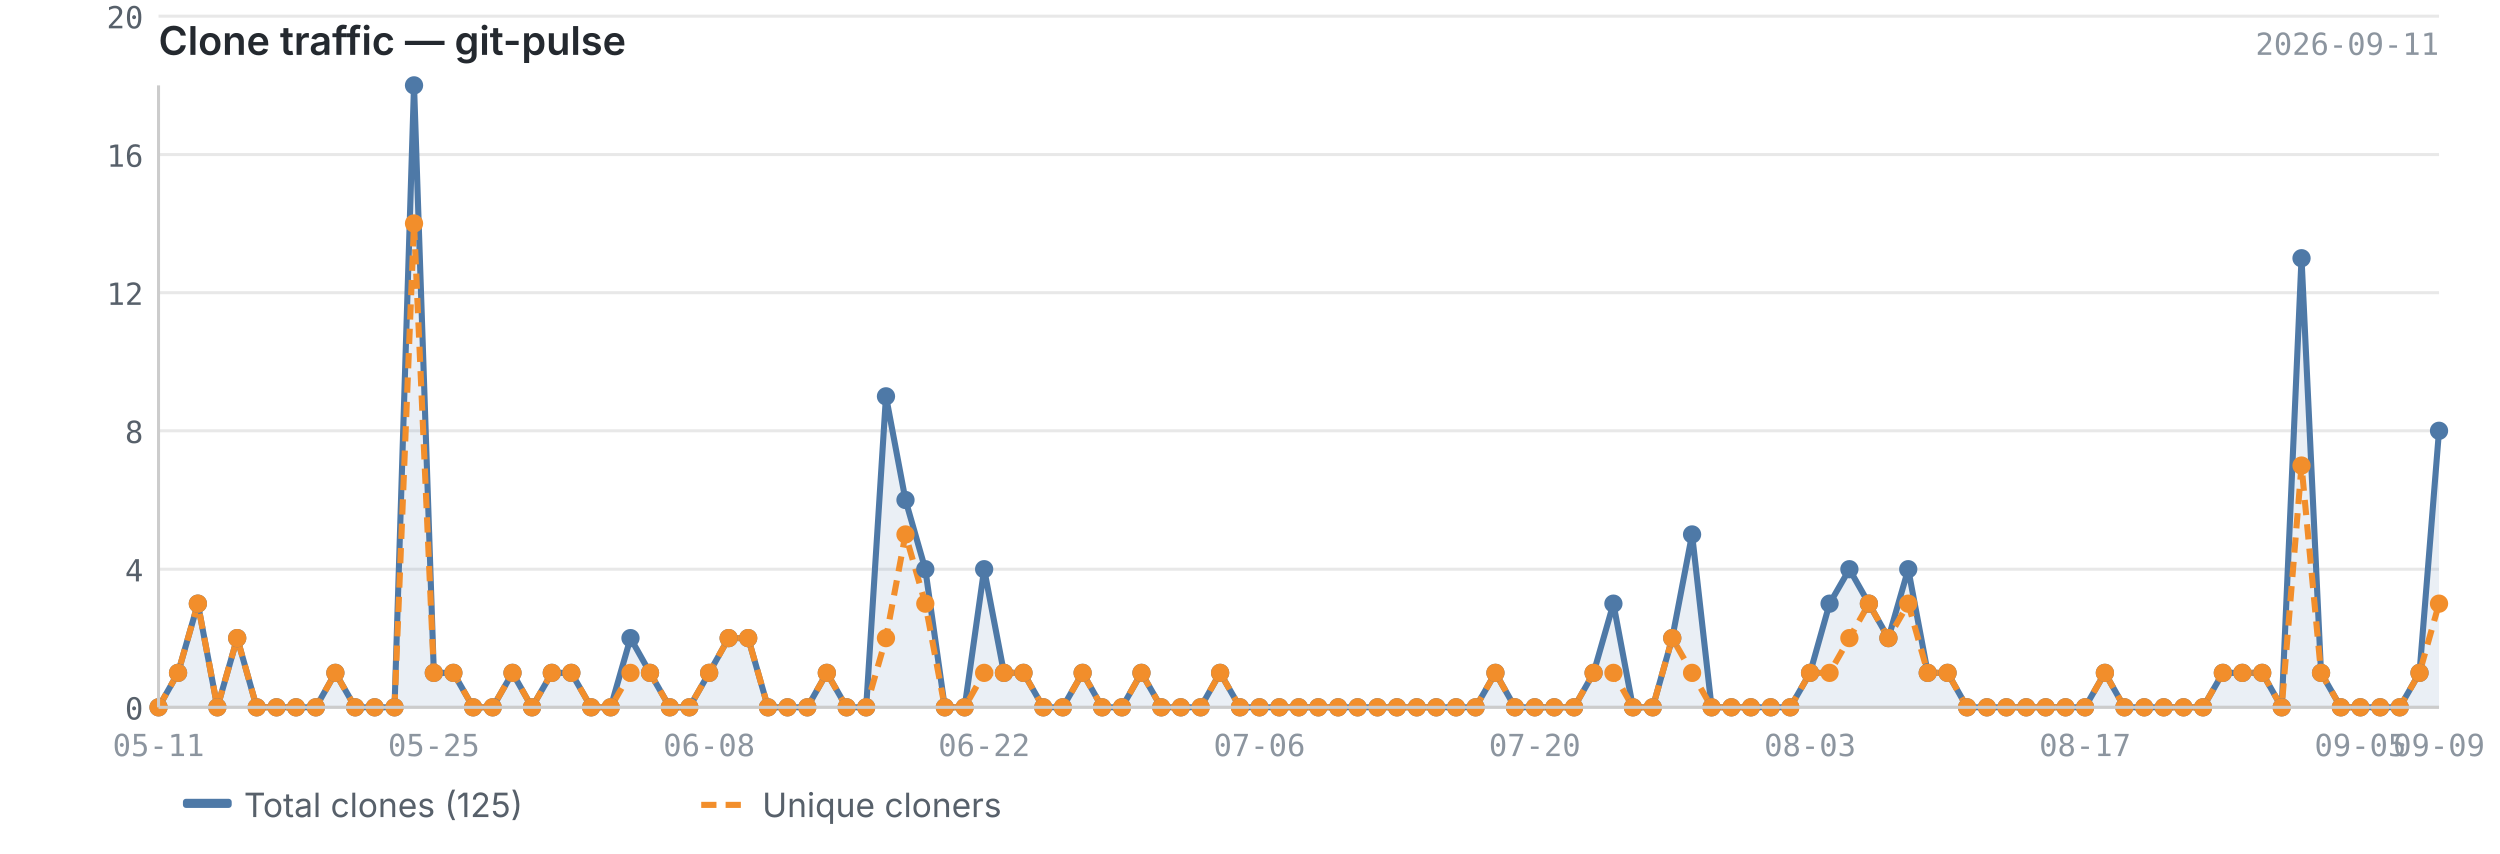
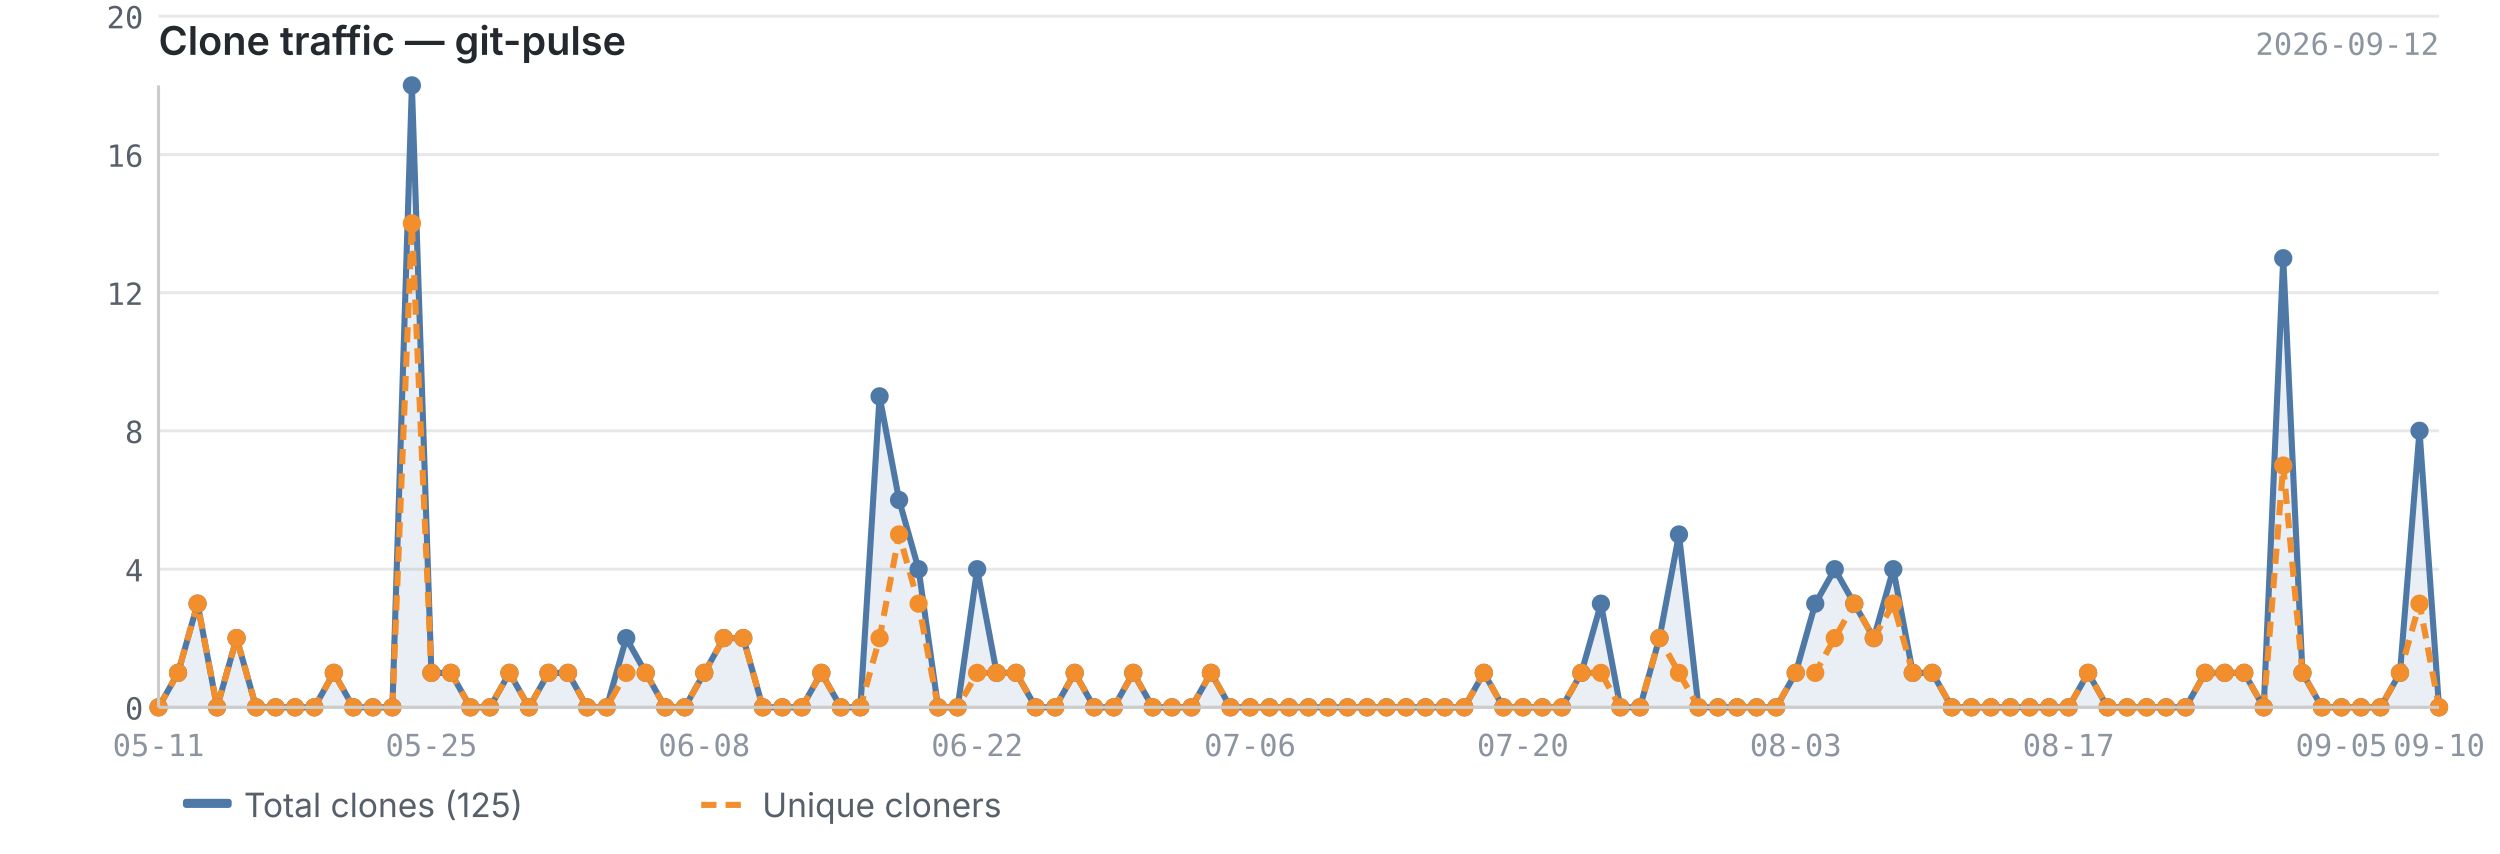
<svg xmlns="http://www.w3.org/2000/svg" viewBox="0 0 820 280" width="820" height="280">
  <text x="52" y="18" font-size="13" font-weight="600" fill="#24292f" font-family="-apple-system, BlinkMacSystemFont, 'Segoe UI', sans-serif">Clone traffic — git-pulse</text>
-   <text x="800" y="18" font-size="10" fill="#8c959f" font-family="ui-monospace, SFMono-Regular, 'SF Mono', Menlo, monospace" text-anchor="end">2026-09-11</text>
+   <text x="800" y="18" font-size="10" fill="#8c959f" font-family="ui-monospace, SFMono-Regular, 'SF Mono', Menlo, monospace" text-anchor="end">2026-09-12</text>
  <line x1="52" y1="232.0" x2="800" y2="232.0" stroke="#e8e8e8" stroke-width="1" />
  <line x1="52" y1="186.7" x2="800" y2="186.7" stroke="#e8e8e8" stroke-width="1" />
  <line x1="52" y1="141.3" x2="800" y2="141.3" stroke="#e8e8e8" stroke-width="1" />
  <line x1="52" y1="96.0" x2="800" y2="96.0" stroke="#e8e8e8" stroke-width="1" />
  <line x1="52" y1="50.7" x2="800" y2="50.7" stroke="#e8e8e8" stroke-width="1" />
  <line x1="52" y1="5.3" x2="800" y2="5.3" stroke="#e8e8e8" stroke-width="1" />
-   <path d="M52.0,232.0 L52.0,232.0 L58.4,220.7 L64.9,198.0 L71.3,232.0 L77.8,209.3 L84.2,232.0 L90.7,232.0 L97.1,232.0 L103.6,232.0 L110.0,220.7 L116.5,232.0 L122.9,232.0 L129.4,232.0 L135.8,28.0 L142.3,220.7 L148.7,220.7 L155.2,232.0 L161.6,232.0 L168.1,220.7 L174.5,232.0 L181.0,220.7 L187.4,220.7 L193.9,232.0 L200.3,232.0 L206.8,209.3 L213.2,220.7 L219.7,232.0 L226.1,232.0 L232.6,220.7 L239.0,209.3 L245.4,209.3 L251.9,232.0 L258.3,232.0 L264.8,232.0 L271.2,220.7 L277.7,232.0 L284.1,232.0 L290.6,130.0 L297.0,164.0 L303.5,186.7 L309.9,232.0 L316.4,232.0 L322.8,186.7 L329.3,220.7 L335.7,220.7 L342.2,232.0 L348.6,232.0 L355.1,220.7 L361.5,232.0 L368.0,232.0 L374.4,220.7 L380.9,232.0 L387.3,232.0 L393.8,232.0 L400.2,220.7 L406.7,232.0 L413.1,232.0 L419.6,232.0 L426.0,232.0 L432.4,232.0 L438.9,232.0 L445.3,232.0 L451.8,232.0 L458.2,232.0 L464.7,232.0 L471.1,232.0 L477.6,232.0 L484.0,232.0 L490.5,220.7 L496.9,232.0 L503.4,232.0 L509.8,232.0 L516.3,232.0 L522.7,220.7 L529.2,198.0 L535.6,232.0 L542.1,232.0 L548.5,209.3 L555.0,175.3 L561.4,232.0 L567.9,232.0 L574.3,232.0 L580.8,232.0 L587.2,232.0 L593.7,220.7 L600.1,198.0 L606.6,186.7 L613.0,198.0 L619.4,209.3 L625.9,186.7 L632.3,220.7 L638.8,220.7 L645.2,232.0 L651.7,232.0 L658.1,232.0 L664.6,232.0 L671.0,232.0 L677.5,232.0 L683.9,232.0 L690.4,220.7 L696.8,232.0 L703.3,232.0 L709.7,232.0 L716.2,232.0 L722.6,232.0 L729.1,220.7 L735.5,220.7 L742.0,220.7 L748.4,232.0 L754.9,84.7 L761.3,220.7 L767.8,232.0 L774.2,232.0 L780.7,232.0 L787.1,232.0 L793.6,220.7 L800.0,141.3 L800.0,232.0 L52.0,232.0Z" fill="#4e79a7" opacity="0.12" />
-   <polyline points="52.0,232.0 58.4,220.7 64.9,198.0 71.3,232.0 77.8,209.3 84.2,232.0 90.7,232.0 97.1,232.0 103.6,232.0 110.0,220.7 116.5,232.0 122.9,232.0 129.4,232.0 135.8,28.0 142.3,220.7 148.7,220.7 155.2,232.0 161.6,232.0 168.1,220.7 174.5,232.0 181.0,220.7 187.4,220.7 193.9,232.0 200.3,232.0 206.8,209.3 213.2,220.7 219.7,232.0 226.1,232.0 232.6,220.7 239.0,209.3 245.4,209.3 251.9,232.0 258.3,232.0 264.8,232.0 271.2,220.7 277.7,232.0 284.1,232.0 290.6,130.0 297.0,164.0 303.5,186.7 309.9,232.0 316.4,232.0 322.8,186.7 329.3,220.7 335.7,220.7 342.2,232.0 348.6,232.0 355.1,220.7 361.5,232.0 368.0,232.0 374.4,220.7 380.9,232.0 387.3,232.0 393.8,232.0 400.2,220.7 406.7,232.0 413.1,232.0 419.6,232.0 426.0,232.0 432.4,232.0 438.9,232.0 445.3,232.0 451.8,232.0 458.2,232.0 464.7,232.0 471.1,232.0 477.6,232.0 484.0,232.0 490.5,220.7 496.9,232.0 503.4,232.0 509.8,232.0 516.3,232.0 522.7,220.7 529.2,198.0 535.6,232.0 542.1,232.0 548.5,209.3 555.0,175.3 561.4,232.0 567.9,232.0 574.3,232.0 580.8,232.0 587.2,232.0 593.7,220.7 600.1,198.0 606.6,186.7 613.0,198.0 619.4,209.3 625.9,186.7 632.3,220.7 638.8,220.7 645.2,232.0 651.7,232.0 658.1,232.0 664.6,232.0 671.0,232.0 677.5,232.0 683.9,232.0 690.4,220.7 696.8,232.0 703.3,232.0 709.7,232.0 716.2,232.0 722.6,232.0 729.1,220.7 735.5,220.7 742.0,220.7 748.4,232.0 754.9,84.7 761.3,220.7 767.8,232.0 774.2,232.0 780.7,232.0 787.1,232.0 793.6,220.7 800.0,141.3" fill="none" stroke="#4e79a7" stroke-width="2" stroke-linejoin="round" />
-   <polyline points="52.0,232.0 58.4,220.7 64.9,198.0 71.3,232.0 77.8,209.3 84.2,232.0 90.7,232.0 97.1,232.0 103.6,232.0 110.0,220.7 116.5,232.0 122.9,232.0 129.4,232.0 135.8,73.3 142.3,220.7 148.7,220.7 155.2,232.0 161.6,232.0 168.1,220.7 174.5,232.0 181.0,220.7 187.4,220.7 193.9,232.0 200.3,232.0 206.8,220.7 213.2,220.7 219.7,232.0 226.1,232.0 232.6,220.7 239.0,209.3 245.4,209.3 251.9,232.0 258.3,232.0 264.8,232.0 271.2,220.7 277.7,232.0 284.1,232.0 290.6,209.3 297.0,175.3 303.5,198.0 309.9,232.0 316.4,232.0 322.8,220.7 329.3,220.7 335.7,220.7 342.2,232.0 348.6,232.0 355.1,220.7 361.5,232.0 368.0,232.0 374.4,220.7 380.9,232.0 387.3,232.0 393.8,232.0 400.2,220.7 406.7,232.0 413.1,232.0 419.6,232.0 426.0,232.0 432.4,232.0 438.9,232.0 445.3,232.0 451.8,232.0 458.2,232.0 464.7,232.0 471.1,232.0 477.6,232.0 484.0,232.0 490.5,220.7 496.9,232.0 503.4,232.0 509.8,232.0 516.3,232.0 522.7,220.7 529.2,220.7 535.6,232.0 542.1,232.0 548.5,209.3 555.0,220.7 561.4,232.0 567.9,232.0 574.3,232.0 580.8,232.0 587.2,232.0 593.7,220.7 600.1,220.7 606.6,209.3 613.0,198.0 619.4,209.3 625.9,198.0 632.3,220.7 638.8,220.7 645.2,232.0 651.7,232.0 658.1,232.0 664.6,232.0 671.0,232.0 677.5,232.0 683.9,232.0 690.4,220.7 696.8,232.0 703.3,232.0 709.7,232.0 716.2,232.0 722.6,232.0 729.1,220.7 735.5,220.7 742.0,220.7 748.4,232.0 754.9,152.7 761.3,220.7 767.8,232.0 774.2,232.0 780.7,232.0 787.1,232.0 793.6,220.7 800.0,198.0" fill="none" stroke="#f28e2b" stroke-width="2" stroke-linejoin="round" stroke-dasharray="5,3" />
+   <path d="M52.0,232.0 L52.0,232.0 L58.4,220.7 L64.8,198.0 L71.2,232.0 L77.6,209.3 L84.0,232.0 L90.4,232.0 L96.8,232.0 L103.1,232.0 L109.5,220.7 L115.9,232.0 L122.3,232.0 L128.7,232.0 L135.1,28.0 L141.5,220.7 L147.9,220.7 L154.3,232.0 L160.7,232.0 L167.1,220.7 L173.5,232.0 L179.9,220.7 L186.3,220.7 L192.6,232.0 L199.0,232.0 L205.4,209.3 L211.8,220.7 L218.2,232.0 L224.6,232.0 L231.0,220.7 L237.4,209.3 L243.8,209.3 L250.2,232.0 L256.6,232.0 L263.0,232.0 L269.4,220.7 L275.8,232.0 L282.2,232.0 L288.5,130.0 L294.9,164.0 L301.3,186.7 L307.7,232.0 L314.1,232.0 L320.5,186.7 L326.9,220.7 L333.3,220.7 L339.7,232.0 L346.1,232.0 L352.5,220.7 L358.9,232.0 L365.3,232.0 L371.7,220.7 L378.1,232.0 L384.4,232.0 L390.8,232.0 L397.2,220.7 L403.6,232.0 L410.0,232.0 L416.4,232.0 L422.8,232.0 L429.2,232.0 L435.6,232.0 L442.0,232.0 L448.4,232.0 L454.8,232.0 L461.2,232.0 L467.6,232.0 L473.9,232.0 L480.3,232.0 L486.7,220.7 L493.1,232.0 L499.5,232.0 L505.9,232.0 L512.3,232.0 L518.7,220.7 L525.1,198.0 L531.5,232.0 L537.9,232.0 L544.3,209.3 L550.7,175.3 L557.1,232.0 L563.5,232.0 L569.8,232.0 L576.2,232.0 L582.6,232.0 L589.0,220.7 L595.4,198.0 L601.8,186.7 L608.2,198.0 L614.6,209.3 L621.0,186.7 L627.4,220.7 L633.8,220.7 L640.2,232.0 L646.6,232.0 L653.0,232.0 L659.4,232.0 L665.7,232.0 L672.1,232.0 L678.5,232.0 L684.9,220.7 L691.3,232.0 L697.7,232.0 L704.1,232.0 L710.5,232.0 L716.9,232.0 L723.3,220.7 L729.7,220.7 L736.1,220.7 L742.5,232.0 L748.9,84.7 L755.2,220.7 L761.6,232.0 L768.0,232.0 L774.4,232.0 L780.8,232.0 L787.2,220.7 L793.6,141.3 L800.0,232.0 L800.0,232.0 L52.0,232.0Z" fill="#4e79a7" opacity="0.12" />
+   <polyline points="52.0,232.0 58.4,220.7 64.8,198.0 71.2,232.0 77.6,209.3 84.0,232.0 90.4,232.0 96.8,232.0 103.1,232.0 109.5,220.7 115.9,232.0 122.3,232.0 128.7,232.0 135.1,28.0 141.5,220.7 147.9,220.7 154.3,232.0 160.7,232.0 167.1,220.7 173.5,232.0 179.9,220.7 186.3,220.7 192.6,232.0 199.0,232.0 205.4,209.3 211.8,220.7 218.2,232.0 224.6,232.0 231.0,220.7 237.4,209.3 243.8,209.3 250.2,232.0 256.6,232.0 263.0,232.0 269.4,220.7 275.8,232.0 282.2,232.0 288.5,130.0 294.9,164.0 301.3,186.7 307.7,232.0 314.1,232.0 320.5,186.7 326.9,220.7 333.3,220.7 339.7,232.0 346.1,232.0 352.5,220.7 358.9,232.0 365.3,232.0 371.7,220.7 378.1,232.0 384.4,232.0 390.8,232.0 397.2,220.7 403.6,232.0 410.0,232.0 416.4,232.0 422.8,232.0 429.2,232.0 435.6,232.0 442.0,232.0 448.4,232.0 454.8,232.0 461.2,232.0 467.6,232.0 473.9,232.0 480.3,232.0 486.7,220.7 493.1,232.0 499.5,232.0 505.9,232.0 512.3,232.0 518.7,220.7 525.1,198.0 531.5,232.0 537.9,232.0 544.3,209.3 550.7,175.3 557.1,232.0 563.5,232.0 569.8,232.0 576.2,232.0 582.6,232.0 589.0,220.7 595.4,198.0 601.8,186.7 608.2,198.0 614.6,209.3 621.0,186.7 627.4,220.7 633.8,220.7 640.2,232.0 646.6,232.0 653.0,232.0 659.4,232.0 665.7,232.0 672.1,232.0 678.5,232.0 684.9,220.7 691.3,232.0 697.7,232.0 704.1,232.0 710.5,232.0 716.9,232.0 723.3,220.7 729.7,220.7 736.1,220.7 742.5,232.0 748.9,84.7 755.2,220.7 761.6,232.0 768.0,232.0 774.4,232.0 780.8,232.0 787.2,220.7 793.6,141.3 800.0,232.0" fill="none" stroke="#4e79a7" stroke-width="2" stroke-linejoin="round" />
+   <polyline points="52.0,232.0 58.4,220.7 64.8,198.0 71.2,232.0 77.6,209.3 84.0,232.0 90.4,232.0 96.8,232.0 103.1,232.0 109.5,220.7 115.9,232.0 122.3,232.0 128.7,232.0 135.1,73.3 141.5,220.7 147.9,220.7 154.3,232.0 160.7,232.0 167.1,220.7 173.5,232.0 179.9,220.7 186.3,220.7 192.6,232.0 199.0,232.0 205.4,220.7 211.8,220.7 218.2,232.0 224.6,232.0 231.0,220.7 237.4,209.3 243.8,209.3 250.2,232.0 256.6,232.0 263.0,232.0 269.4,220.7 275.8,232.0 282.2,232.0 288.5,209.3 294.9,175.3 301.3,198.0 307.7,232.0 314.1,232.0 320.5,220.7 326.9,220.7 333.3,220.7 339.7,232.0 346.1,232.0 352.5,220.7 358.9,232.0 365.3,232.0 371.7,220.7 378.1,232.0 384.4,232.0 390.8,232.0 397.2,220.7 403.6,232.0 410.0,232.0 416.4,232.0 422.8,232.0 429.2,232.0 435.6,232.0 442.0,232.0 448.4,232.0 454.8,232.0 461.2,232.0 467.6,232.0 473.9,232.0 480.3,232.0 486.7,220.7 493.1,232.0 499.5,232.0 505.9,232.0 512.3,232.0 518.7,220.7 525.1,220.7 531.5,232.0 537.9,232.0 544.3,209.3 550.7,220.7 557.1,232.0 563.5,232.0 569.8,232.0 576.2,232.0 582.6,232.0 589.0,220.7 595.4,220.7 601.8,209.3 608.2,198.0 614.6,209.3 621.0,198.0 627.4,220.7 633.8,220.7 640.2,232.0 646.6,232.0 653.0,232.0 659.4,232.0 665.7,232.0 672.1,232.0 678.5,232.0 684.9,220.7 691.3,232.0 697.7,232.0 704.1,232.0 710.5,232.0 716.9,232.0 723.3,220.7 729.7,220.7 736.1,220.7 742.5,232.0 748.9,152.7 755.2,220.7 761.6,232.0 768.0,232.0 774.4,232.0 780.8,232.0 787.2,220.7 793.6,198.0 800.0,232.0" fill="none" stroke="#f28e2b" stroke-width="2" stroke-linejoin="round" stroke-dasharray="5,3" />
  <circle cx="52.0" cy="232.0" r="3" fill="#4e79a7" />
  <circle cx="58.4" cy="220.7" r="3" fill="#4e79a7" />
-   <circle cx="64.9" cy="198.0" r="3" fill="#4e79a7" />
-   <circle cx="71.3" cy="232.0" r="3" fill="#4e79a7" />
-   <circle cx="77.8" cy="209.3" r="3" fill="#4e79a7" />
-   <circle cx="84.2" cy="232.0" r="3" fill="#4e79a7" />
-   <circle cx="90.7" cy="232.0" r="3" fill="#4e79a7" />
-   <circle cx="97.1" cy="232.0" r="3" fill="#4e79a7" />
-   <circle cx="103.6" cy="232.0" r="3" fill="#4e79a7" />
-   <circle cx="110.0" cy="220.7" r="3" fill="#4e79a7" />
-   <circle cx="116.5" cy="232.0" r="3" fill="#4e79a7" />
-   <circle cx="122.9" cy="232.0" r="3" fill="#4e79a7" />
-   <circle cx="129.4" cy="232.0" r="3" fill="#4e79a7" />
-   <circle cx="135.8" cy="28.0" r="3" fill="#4e79a7" />
-   <circle cx="142.3" cy="220.7" r="3" fill="#4e79a7" />
-   <circle cx="148.7" cy="220.7" r="3" fill="#4e79a7" />
-   <circle cx="155.2" cy="232.0" r="3" fill="#4e79a7" />
-   <circle cx="161.6" cy="232.0" r="3" fill="#4e79a7" />
-   <circle cx="168.1" cy="220.7" r="3" fill="#4e79a7" />
-   <circle cx="174.5" cy="232.0" r="3" fill="#4e79a7" />
-   <circle cx="181.0" cy="220.7" r="3" fill="#4e79a7" />
-   <circle cx="187.4" cy="220.7" r="3" fill="#4e79a7" />
-   <circle cx="193.9" cy="232.0" r="3" fill="#4e79a7" />
-   <circle cx="200.3" cy="232.0" r="3" fill="#4e79a7" />
-   <circle cx="206.8" cy="209.3" r="3" fill="#4e79a7" />
-   <circle cx="213.2" cy="220.7" r="3" fill="#4e79a7" />
-   <circle cx="219.7" cy="232.0" r="3" fill="#4e79a7" />
-   <circle cx="226.1" cy="232.0" r="3" fill="#4e79a7" />
-   <circle cx="232.6" cy="220.7" r="3" fill="#4e79a7" />
-   <circle cx="239.0" cy="209.3" r="3" fill="#4e79a7" />
-   <circle cx="245.4" cy="209.3" r="3" fill="#4e79a7" />
-   <circle cx="251.9" cy="232.0" r="3" fill="#4e79a7" />
-   <circle cx="258.3" cy="232.0" r="3" fill="#4e79a7" />
-   <circle cx="264.8" cy="232.0" r="3" fill="#4e79a7" />
-   <circle cx="271.2" cy="220.7" r="3" fill="#4e79a7" />
-   <circle cx="277.7" cy="232.0" r="3" fill="#4e79a7" />
-   <circle cx="284.1" cy="232.0" r="3" fill="#4e79a7" />
-   <circle cx="290.6" cy="130.0" r="3" fill="#4e79a7" />
-   <circle cx="297.0" cy="164.0" r="3" fill="#4e79a7" />
-   <circle cx="303.5" cy="186.7" r="3" fill="#4e79a7" />
-   <circle cx="309.9" cy="232.0" r="3" fill="#4e79a7" />
-   <circle cx="316.4" cy="232.0" r="3" fill="#4e79a7" />
-   <circle cx="322.8" cy="186.7" r="3" fill="#4e79a7" />
-   <circle cx="329.3" cy="220.7" r="3" fill="#4e79a7" />
-   <circle cx="335.7" cy="220.7" r="3" fill="#4e79a7" />
-   <circle cx="342.2" cy="232.0" r="3" fill="#4e79a7" />
-   <circle cx="348.6" cy="232.0" r="3" fill="#4e79a7" />
-   <circle cx="355.1" cy="220.7" r="3" fill="#4e79a7" />
-   <circle cx="361.5" cy="232.0" r="3" fill="#4e79a7" />
-   <circle cx="368.0" cy="232.0" r="3" fill="#4e79a7" />
-   <circle cx="374.4" cy="220.7" r="3" fill="#4e79a7" />
-   <circle cx="380.9" cy="232.0" r="3" fill="#4e79a7" />
-   <circle cx="387.3" cy="232.0" r="3" fill="#4e79a7" />
-   <circle cx="393.8" cy="232.0" r="3" fill="#4e79a7" />
-   <circle cx="400.2" cy="220.7" r="3" fill="#4e79a7" />
-   <circle cx="406.7" cy="232.0" r="3" fill="#4e79a7" />
-   <circle cx="413.1" cy="232.0" r="3" fill="#4e79a7" />
-   <circle cx="419.6" cy="232.0" r="3" fill="#4e79a7" />
-   <circle cx="426.0" cy="232.0" r="3" fill="#4e79a7" />
-   <circle cx="432.4" cy="232.0" r="3" fill="#4e79a7" />
-   <circle cx="438.9" cy="232.0" r="3" fill="#4e79a7" />
-   <circle cx="445.3" cy="232.0" r="3" fill="#4e79a7" />
-   <circle cx="451.8" cy="232.0" r="3" fill="#4e79a7" />
-   <circle cx="458.2" cy="232.0" r="3" fill="#4e79a7" />
-   <circle cx="464.7" cy="232.0" r="3" fill="#4e79a7" />
-   <circle cx="471.1" cy="232.0" r="3" fill="#4e79a7" />
-   <circle cx="477.6" cy="232.0" r="3" fill="#4e79a7" />
-   <circle cx="484.0" cy="232.0" r="3" fill="#4e79a7" />
-   <circle cx="490.5" cy="220.7" r="3" fill="#4e79a7" />
-   <circle cx="496.9" cy="232.0" r="3" fill="#4e79a7" />
-   <circle cx="503.4" cy="232.0" r="3" fill="#4e79a7" />
-   <circle cx="509.8" cy="232.0" r="3" fill="#4e79a7" />
-   <circle cx="516.3" cy="232.0" r="3" fill="#4e79a7" />
-   <circle cx="522.7" cy="220.7" r="3" fill="#4e79a7" />
-   <circle cx="529.2" cy="198.0" r="3" fill="#4e79a7" />
-   <circle cx="535.6" cy="232.0" r="3" fill="#4e79a7" />
-   <circle cx="542.1" cy="232.0" r="3" fill="#4e79a7" />
-   <circle cx="548.5" cy="209.3" r="3" fill="#4e79a7" />
-   <circle cx="555.0" cy="175.3" r="3" fill="#4e79a7" />
-   <circle cx="561.4" cy="232.0" r="3" fill="#4e79a7" />
-   <circle cx="567.9" cy="232.0" r="3" fill="#4e79a7" />
-   <circle cx="574.3" cy="232.0" r="3" fill="#4e79a7" />
-   <circle cx="580.8" cy="232.0" r="3" fill="#4e79a7" />
-   <circle cx="587.2" cy="232.0" r="3" fill="#4e79a7" />
-   <circle cx="593.7" cy="220.7" r="3" fill="#4e79a7" />
-   <circle cx="600.1" cy="198.0" r="3" fill="#4e79a7" />
-   <circle cx="606.6" cy="186.7" r="3" fill="#4e79a7" />
-   <circle cx="613.0" cy="198.0" r="3" fill="#4e79a7" />
-   <circle cx="619.4" cy="209.3" r="3" fill="#4e79a7" />
-   <circle cx="625.9" cy="186.7" r="3" fill="#4e79a7" />
-   <circle cx="632.3" cy="220.7" r="3" fill="#4e79a7" />
-   <circle cx="638.8" cy="220.7" r="3" fill="#4e79a7" />
-   <circle cx="645.2" cy="232.0" r="3" fill="#4e79a7" />
-   <circle cx="651.7" cy="232.0" r="3" fill="#4e79a7" />
-   <circle cx="658.1" cy="232.0" r="3" fill="#4e79a7" />
-   <circle cx="664.6" cy="232.0" r="3" fill="#4e79a7" />
-   <circle cx="671.0" cy="232.0" r="3" fill="#4e79a7" />
-   <circle cx="677.5" cy="232.0" r="3" fill="#4e79a7" />
-   <circle cx="683.9" cy="232.0" r="3" fill="#4e79a7" />
-   <circle cx="690.4" cy="220.7" r="3" fill="#4e79a7" />
-   <circle cx="696.8" cy="232.0" r="3" fill="#4e79a7" />
-   <circle cx="703.3" cy="232.0" r="3" fill="#4e79a7" />
-   <circle cx="709.7" cy="232.0" r="3" fill="#4e79a7" />
-   <circle cx="716.2" cy="232.0" r="3" fill="#4e79a7" />
-   <circle cx="722.6" cy="232.0" r="3" fill="#4e79a7" />
-   <circle cx="729.1" cy="220.7" r="3" fill="#4e79a7" />
-   <circle cx="735.5" cy="220.7" r="3" fill="#4e79a7" />
-   <circle cx="742.0" cy="220.7" r="3" fill="#4e79a7" />
-   <circle cx="748.4" cy="232.0" r="3" fill="#4e79a7" />
-   <circle cx="754.9" cy="84.7" r="3" fill="#4e79a7" />
-   <circle cx="761.3" cy="220.7" r="3" fill="#4e79a7" />
-   <circle cx="767.8" cy="232.0" r="3" fill="#4e79a7" />
-   <circle cx="774.2" cy="232.0" r="3" fill="#4e79a7" />
-   <circle cx="780.7" cy="232.0" r="3" fill="#4e79a7" />
-   <circle cx="787.1" cy="232.0" r="3" fill="#4e79a7" />
-   <circle cx="793.6" cy="220.7" r="3" fill="#4e79a7" />
-   <circle cx="800.0" cy="141.3" r="3" fill="#4e79a7" />
+   <circle cx="64.8" cy="198.0" r="3" fill="#4e79a7" />
+   <circle cx="71.2" cy="232.0" r="3" fill="#4e79a7" />
+   <circle cx="77.6" cy="209.3" r="3" fill="#4e79a7" />
+   <circle cx="84.0" cy="232.0" r="3" fill="#4e79a7" />
+   <circle cx="90.4" cy="232.0" r="3" fill="#4e79a7" />
+   <circle cx="96.8" cy="232.0" r="3" fill="#4e79a7" />
+   <circle cx="103.1" cy="232.0" r="3" fill="#4e79a7" />
+   <circle cx="109.5" cy="220.7" r="3" fill="#4e79a7" />
+   <circle cx="115.9" cy="232.0" r="3" fill="#4e79a7" />
+   <circle cx="122.3" cy="232.0" r="3" fill="#4e79a7" />
+   <circle cx="128.7" cy="232.0" r="3" fill="#4e79a7" />
+   <circle cx="135.1" cy="28.0" r="3" fill="#4e79a7" />
+   <circle cx="141.5" cy="220.7" r="3" fill="#4e79a7" />
+   <circle cx="147.9" cy="220.7" r="3" fill="#4e79a7" />
+   <circle cx="154.3" cy="232.0" r="3" fill="#4e79a7" />
+   <circle cx="160.7" cy="232.0" r="3" fill="#4e79a7" />
+   <circle cx="167.1" cy="220.7" r="3" fill="#4e79a7" />
+   <circle cx="173.5" cy="232.0" r="3" fill="#4e79a7" />
+   <circle cx="179.9" cy="220.7" r="3" fill="#4e79a7" />
+   <circle cx="186.3" cy="220.7" r="3" fill="#4e79a7" />
+   <circle cx="192.6" cy="232.0" r="3" fill="#4e79a7" />
+   <circle cx="199.0" cy="232.0" r="3" fill="#4e79a7" />
+   <circle cx="205.4" cy="209.3" r="3" fill="#4e79a7" />
+   <circle cx="211.8" cy="220.7" r="3" fill="#4e79a7" />
+   <circle cx="218.2" cy="232.0" r="3" fill="#4e79a7" />
+   <circle cx="224.6" cy="232.0" r="3" fill="#4e79a7" />
+   <circle cx="231.0" cy="220.7" r="3" fill="#4e79a7" />
+   <circle cx="237.4" cy="209.3" r="3" fill="#4e79a7" />
+   <circle cx="243.8" cy="209.3" r="3" fill="#4e79a7" />
+   <circle cx="250.2" cy="232.0" r="3" fill="#4e79a7" />
+   <circle cx="256.6" cy="232.0" r="3" fill="#4e79a7" />
+   <circle cx="263.0" cy="232.0" r="3" fill="#4e79a7" />
+   <circle cx="269.4" cy="220.7" r="3" fill="#4e79a7" />
+   <circle cx="275.8" cy="232.0" r="3" fill="#4e79a7" />
+   <circle cx="282.2" cy="232.0" r="3" fill="#4e79a7" />
+   <circle cx="288.5" cy="130.0" r="3" fill="#4e79a7" />
+   <circle cx="294.9" cy="164.0" r="3" fill="#4e79a7" />
+   <circle cx="301.3" cy="186.7" r="3" fill="#4e79a7" />
+   <circle cx="307.7" cy="232.0" r="3" fill="#4e79a7" />
+   <circle cx="314.1" cy="232.0" r="3" fill="#4e79a7" />
+   <circle cx="320.5" cy="186.7" r="3" fill="#4e79a7" />
+   <circle cx="326.9" cy="220.7" r="3" fill="#4e79a7" />
+   <circle cx="333.3" cy="220.7" r="3" fill="#4e79a7" />
+   <circle cx="339.7" cy="232.0" r="3" fill="#4e79a7" />
+   <circle cx="346.1" cy="232.0" r="3" fill="#4e79a7" />
+   <circle cx="352.5" cy="220.7" r="3" fill="#4e79a7" />
+   <circle cx="358.9" cy="232.0" r="3" fill="#4e79a7" />
+   <circle cx="365.3" cy="232.0" r="3" fill="#4e79a7" />
+   <circle cx="371.7" cy="220.7" r="3" fill="#4e79a7" />
+   <circle cx="378.1" cy="232.0" r="3" fill="#4e79a7" />
+   <circle cx="384.4" cy="232.0" r="3" fill="#4e79a7" />
+   <circle cx="390.8" cy="232.0" r="3" fill="#4e79a7" />
+   <circle cx="397.2" cy="220.7" r="3" fill="#4e79a7" />
+   <circle cx="403.6" cy="232.0" r="3" fill="#4e79a7" />
+   <circle cx="410.0" cy="232.0" r="3" fill="#4e79a7" />
+   <circle cx="416.4" cy="232.0" r="3" fill="#4e79a7" />
+   <circle cx="422.8" cy="232.0" r="3" fill="#4e79a7" />
+   <circle cx="429.2" cy="232.0" r="3" fill="#4e79a7" />
+   <circle cx="435.6" cy="232.0" r="3" fill="#4e79a7" />
+   <circle cx="442.0" cy="232.0" r="3" fill="#4e79a7" />
+   <circle cx="448.4" cy="232.0" r="3" fill="#4e79a7" />
+   <circle cx="454.8" cy="232.0" r="3" fill="#4e79a7" />
+   <circle cx="461.2" cy="232.0" r="3" fill="#4e79a7" />
+   <circle cx="467.6" cy="232.0" r="3" fill="#4e79a7" />
+   <circle cx="473.9" cy="232.0" r="3" fill="#4e79a7" />
+   <circle cx="480.3" cy="232.0" r="3" fill="#4e79a7" />
+   <circle cx="486.7" cy="220.7" r="3" fill="#4e79a7" />
+   <circle cx="493.1" cy="232.0" r="3" fill="#4e79a7" />
+   <circle cx="499.5" cy="232.0" r="3" fill="#4e79a7" />
+   <circle cx="505.9" cy="232.0" r="3" fill="#4e79a7" />
+   <circle cx="512.3" cy="232.0" r="3" fill="#4e79a7" />
+   <circle cx="518.7" cy="220.7" r="3" fill="#4e79a7" />
+   <circle cx="525.1" cy="198.0" r="3" fill="#4e79a7" />
+   <circle cx="531.5" cy="232.0" r="3" fill="#4e79a7" />
+   <circle cx="537.9" cy="232.0" r="3" fill="#4e79a7" />
+   <circle cx="544.3" cy="209.3" r="3" fill="#4e79a7" />
+   <circle cx="550.7" cy="175.3" r="3" fill="#4e79a7" />
+   <circle cx="557.1" cy="232.0" r="3" fill="#4e79a7" />
+   <circle cx="563.5" cy="232.0" r="3" fill="#4e79a7" />
+   <circle cx="569.8" cy="232.0" r="3" fill="#4e79a7" />
+   <circle cx="576.2" cy="232.0" r="3" fill="#4e79a7" />
+   <circle cx="582.6" cy="232.0" r="3" fill="#4e79a7" />
+   <circle cx="589.0" cy="220.7" r="3" fill="#4e79a7" />
+   <circle cx="595.4" cy="198.0" r="3" fill="#4e79a7" />
+   <circle cx="601.8" cy="186.7" r="3" fill="#4e79a7" />
+   <circle cx="608.2" cy="198.0" r="3" fill="#4e79a7" />
+   <circle cx="614.6" cy="209.3" r="3" fill="#4e79a7" />
+   <circle cx="621.0" cy="186.7" r="3" fill="#4e79a7" />
+   <circle cx="627.4" cy="220.7" r="3" fill="#4e79a7" />
+   <circle cx="633.8" cy="220.7" r="3" fill="#4e79a7" />
+   <circle cx="640.2" cy="232.0" r="3" fill="#4e79a7" />
+   <circle cx="646.6" cy="232.0" r="3" fill="#4e79a7" />
+   <circle cx="653.0" cy="232.0" r="3" fill="#4e79a7" />
+   <circle cx="659.4" cy="232.0" r="3" fill="#4e79a7" />
+   <circle cx="665.7" cy="232.0" r="3" fill="#4e79a7" />
+   <circle cx="672.1" cy="232.0" r="3" fill="#4e79a7" />
+   <circle cx="678.5" cy="232.0" r="3" fill="#4e79a7" />
+   <circle cx="684.9" cy="220.7" r="3" fill="#4e79a7" />
+   <circle cx="691.3" cy="232.0" r="3" fill="#4e79a7" />
+   <circle cx="697.7" cy="232.0" r="3" fill="#4e79a7" />
+   <circle cx="704.1" cy="232.0" r="3" fill="#4e79a7" />
+   <circle cx="710.5" cy="232.0" r="3" fill="#4e79a7" />
+   <circle cx="716.9" cy="232.0" r="3" fill="#4e79a7" />
+   <circle cx="723.3" cy="220.7" r="3" fill="#4e79a7" />
+   <circle cx="729.7" cy="220.7" r="3" fill="#4e79a7" />
+   <circle cx="736.1" cy="220.7" r="3" fill="#4e79a7" />
+   <circle cx="742.5" cy="232.0" r="3" fill="#4e79a7" />
+   <circle cx="748.9" cy="84.7" r="3" fill="#4e79a7" />
+   <circle cx="755.2" cy="220.7" r="3" fill="#4e79a7" />
+   <circle cx="761.6" cy="232.0" r="3" fill="#4e79a7" />
+   <circle cx="768.0" cy="232.0" r="3" fill="#4e79a7" />
+   <circle cx="774.4" cy="232.0" r="3" fill="#4e79a7" />
+   <circle cx="780.8" cy="232.0" r="3" fill="#4e79a7" />
+   <circle cx="787.2" cy="220.7" r="3" fill="#4e79a7" />
+   <circle cx="793.6" cy="141.3" r="3" fill="#4e79a7" />
+   <circle cx="800.0" cy="232.0" r="3" fill="#4e79a7" />
  <circle cx="52.0" cy="232.0" r="3" fill="#f28e2b" />
  <circle cx="58.4" cy="220.7" r="3" fill="#f28e2b" />
-   <circle cx="64.9" cy="198.0" r="3" fill="#f28e2b" />
-   <circle cx="71.3" cy="232.0" r="3" fill="#f28e2b" />
-   <circle cx="77.8" cy="209.3" r="3" fill="#f28e2b" />
-   <circle cx="84.2" cy="232.0" r="3" fill="#f28e2b" />
-   <circle cx="90.7" cy="232.0" r="3" fill="#f28e2b" />
-   <circle cx="97.1" cy="232.0" r="3" fill="#f28e2b" />
-   <circle cx="103.6" cy="232.0" r="3" fill="#f28e2b" />
-   <circle cx="110.0" cy="220.7" r="3" fill="#f28e2b" />
-   <circle cx="116.5" cy="232.0" r="3" fill="#f28e2b" />
-   <circle cx="122.9" cy="232.0" r="3" fill="#f28e2b" />
-   <circle cx="129.4" cy="232.0" r="3" fill="#f28e2b" />
-   <circle cx="135.8" cy="73.3" r="3" fill="#f28e2b" />
-   <circle cx="142.3" cy="220.7" r="3" fill="#f28e2b" />
-   <circle cx="148.7" cy="220.7" r="3" fill="#f28e2b" />
-   <circle cx="155.2" cy="232.0" r="3" fill="#f28e2b" />
-   <circle cx="161.6" cy="232.0" r="3" fill="#f28e2b" />
-   <circle cx="168.1" cy="220.7" r="3" fill="#f28e2b" />
-   <circle cx="174.5" cy="232.0" r="3" fill="#f28e2b" />
-   <circle cx="181.0" cy="220.7" r="3" fill="#f28e2b" />
-   <circle cx="187.4" cy="220.7" r="3" fill="#f28e2b" />
-   <circle cx="193.9" cy="232.0" r="3" fill="#f28e2b" />
-   <circle cx="200.3" cy="232.0" r="3" fill="#f28e2b" />
-   <circle cx="206.8" cy="220.7" r="3" fill="#f28e2b" />
-   <circle cx="213.2" cy="220.7" r="3" fill="#f28e2b" />
-   <circle cx="219.7" cy="232.0" r="3" fill="#f28e2b" />
-   <circle cx="226.1" cy="232.0" r="3" fill="#f28e2b" />
-   <circle cx="232.6" cy="220.7" r="3" fill="#f28e2b" />
-   <circle cx="239.0" cy="209.3" r="3" fill="#f28e2b" />
-   <circle cx="245.4" cy="209.3" r="3" fill="#f28e2b" />
-   <circle cx="251.9" cy="232.0" r="3" fill="#f28e2b" />
-   <circle cx="258.3" cy="232.0" r="3" fill="#f28e2b" />
-   <circle cx="264.8" cy="232.0" r="3" fill="#f28e2b" />
-   <circle cx="271.2" cy="220.7" r="3" fill="#f28e2b" />
-   <circle cx="277.7" cy="232.0" r="3" fill="#f28e2b" />
-   <circle cx="284.1" cy="232.0" r="3" fill="#f28e2b" />
-   <circle cx="290.6" cy="209.3" r="3" fill="#f28e2b" />
-   <circle cx="297.0" cy="175.3" r="3" fill="#f28e2b" />
-   <circle cx="303.5" cy="198.0" r="3" fill="#f28e2b" />
-   <circle cx="309.9" cy="232.0" r="3" fill="#f28e2b" />
-   <circle cx="316.4" cy="232.0" r="3" fill="#f28e2b" />
-   <circle cx="322.8" cy="220.7" r="3" fill="#f28e2b" />
-   <circle cx="329.3" cy="220.7" r="3" fill="#f28e2b" />
-   <circle cx="335.7" cy="220.7" r="3" fill="#f28e2b" />
-   <circle cx="342.2" cy="232.0" r="3" fill="#f28e2b" />
-   <circle cx="348.6" cy="232.0" r="3" fill="#f28e2b" />
-   <circle cx="355.1" cy="220.7" r="3" fill="#f28e2b" />
-   <circle cx="361.5" cy="232.0" r="3" fill="#f28e2b" />
-   <circle cx="368.0" cy="232.0" r="3" fill="#f28e2b" />
-   <circle cx="374.4" cy="220.7" r="3" fill="#f28e2b" />
-   <circle cx="380.9" cy="232.0" r="3" fill="#f28e2b" />
-   <circle cx="387.3" cy="232.0" r="3" fill="#f28e2b" />
-   <circle cx="393.8" cy="232.0" r="3" fill="#f28e2b" />
-   <circle cx="400.2" cy="220.7" r="3" fill="#f28e2b" />
-   <circle cx="406.7" cy="232.0" r="3" fill="#f28e2b" />
-   <circle cx="413.1" cy="232.0" r="3" fill="#f28e2b" />
-   <circle cx="419.6" cy="232.0" r="3" fill="#f28e2b" />
-   <circle cx="426.0" cy="232.0" r="3" fill="#f28e2b" />
-   <circle cx="432.4" cy="232.0" r="3" fill="#f28e2b" />
-   <circle cx="438.9" cy="232.0" r="3" fill="#f28e2b" />
-   <circle cx="445.3" cy="232.0" r="3" fill="#f28e2b" />
-   <circle cx="451.8" cy="232.0" r="3" fill="#f28e2b" />
-   <circle cx="458.2" cy="232.0" r="3" fill="#f28e2b" />
-   <circle cx="464.7" cy="232.0" r="3" fill="#f28e2b" />
-   <circle cx="471.1" cy="232.0" r="3" fill="#f28e2b" />
-   <circle cx="477.6" cy="232.0" r="3" fill="#f28e2b" />
-   <circle cx="484.0" cy="232.0" r="3" fill="#f28e2b" />
-   <circle cx="490.5" cy="220.7" r="3" fill="#f28e2b" />
-   <circle cx="496.9" cy="232.0" r="3" fill="#f28e2b" />
-   <circle cx="503.4" cy="232.0" r="3" fill="#f28e2b" />
-   <circle cx="509.8" cy="232.0" r="3" fill="#f28e2b" />
-   <circle cx="516.3" cy="232.0" r="3" fill="#f28e2b" />
-   <circle cx="522.7" cy="220.7" r="3" fill="#f28e2b" />
-   <circle cx="529.2" cy="220.7" r="3" fill="#f28e2b" />
-   <circle cx="535.6" cy="232.0" r="3" fill="#f28e2b" />
-   <circle cx="542.1" cy="232.0" r="3" fill="#f28e2b" />
-   <circle cx="548.5" cy="209.3" r="3" fill="#f28e2b" />
-   <circle cx="555.0" cy="220.7" r="3" fill="#f28e2b" />
-   <circle cx="561.4" cy="232.0" r="3" fill="#f28e2b" />
-   <circle cx="567.9" cy="232.0" r="3" fill="#f28e2b" />
-   <circle cx="574.3" cy="232.0" r="3" fill="#f28e2b" />
-   <circle cx="580.8" cy="232.0" r="3" fill="#f28e2b" />
-   <circle cx="587.2" cy="232.0" r="3" fill="#f28e2b" />
-   <circle cx="593.7" cy="220.7" r="3" fill="#f28e2b" />
-   <circle cx="600.1" cy="220.7" r="3" fill="#f28e2b" />
-   <circle cx="606.6" cy="209.3" r="3" fill="#f28e2b" />
-   <circle cx="613.0" cy="198.0" r="3" fill="#f28e2b" />
-   <circle cx="619.4" cy="209.3" r="3" fill="#f28e2b" />
-   <circle cx="625.9" cy="198.0" r="3" fill="#f28e2b" />
-   <circle cx="632.3" cy="220.7" r="3" fill="#f28e2b" />
-   <circle cx="638.8" cy="220.7" r="3" fill="#f28e2b" />
-   <circle cx="645.2" cy="232.0" r="3" fill="#f28e2b" />
-   <circle cx="651.7" cy="232.0" r="3" fill="#f28e2b" />
-   <circle cx="658.1" cy="232.0" r="3" fill="#f28e2b" />
-   <circle cx="664.6" cy="232.0" r="3" fill="#f28e2b" />
-   <circle cx="671.0" cy="232.0" r="3" fill="#f28e2b" />
-   <circle cx="677.5" cy="232.0" r="3" fill="#f28e2b" />
-   <circle cx="683.9" cy="232.0" r="3" fill="#f28e2b" />
-   <circle cx="690.4" cy="220.7" r="3" fill="#f28e2b" />
-   <circle cx="696.8" cy="232.0" r="3" fill="#f28e2b" />
-   <circle cx="703.3" cy="232.0" r="3" fill="#f28e2b" />
-   <circle cx="709.7" cy="232.0" r="3" fill="#f28e2b" />
-   <circle cx="716.2" cy="232.0" r="3" fill="#f28e2b" />
-   <circle cx="722.6" cy="232.0" r="3" fill="#f28e2b" />
-   <circle cx="729.1" cy="220.7" r="3" fill="#f28e2b" />
-   <circle cx="735.5" cy="220.7" r="3" fill="#f28e2b" />
-   <circle cx="742.0" cy="220.7" r="3" fill="#f28e2b" />
-   <circle cx="748.4" cy="232.0" r="3" fill="#f28e2b" />
-   <circle cx="754.9" cy="152.7" r="3" fill="#f28e2b" />
-   <circle cx="761.3" cy="220.7" r="3" fill="#f28e2b" />
-   <circle cx="767.8" cy="232.0" r="3" fill="#f28e2b" />
-   <circle cx="774.2" cy="232.0" r="3" fill="#f28e2b" />
-   <circle cx="780.7" cy="232.0" r="3" fill="#f28e2b" />
-   <circle cx="787.1" cy="232.0" r="3" fill="#f28e2b" />
-   <circle cx="793.6" cy="220.7" r="3" fill="#f28e2b" />
-   <circle cx="800.0" cy="198.0" r="3" fill="#f28e2b" />
+   <circle cx="64.8" cy="198.0" r="3" fill="#f28e2b" />
+   <circle cx="71.2" cy="232.0" r="3" fill="#f28e2b" />
+   <circle cx="77.6" cy="209.3" r="3" fill="#f28e2b" />
+   <circle cx="84.0" cy="232.0" r="3" fill="#f28e2b" />
+   <circle cx="90.4" cy="232.0" r="3" fill="#f28e2b" />
+   <circle cx="96.8" cy="232.0" r="3" fill="#f28e2b" />
+   <circle cx="103.1" cy="232.0" r="3" fill="#f28e2b" />
+   <circle cx="109.5" cy="220.7" r="3" fill="#f28e2b" />
+   <circle cx="115.9" cy="232.0" r="3" fill="#f28e2b" />
+   <circle cx="122.3" cy="232.0" r="3" fill="#f28e2b" />
+   <circle cx="128.7" cy="232.0" r="3" fill="#f28e2b" />
+   <circle cx="135.1" cy="73.3" r="3" fill="#f28e2b" />
+   <circle cx="141.5" cy="220.7" r="3" fill="#f28e2b" />
+   <circle cx="147.9" cy="220.7" r="3" fill="#f28e2b" />
+   <circle cx="154.3" cy="232.0" r="3" fill="#f28e2b" />
+   <circle cx="160.7" cy="232.0" r="3" fill="#f28e2b" />
+   <circle cx="167.1" cy="220.7" r="3" fill="#f28e2b" />
+   <circle cx="173.5" cy="232.0" r="3" fill="#f28e2b" />
+   <circle cx="179.9" cy="220.7" r="3" fill="#f28e2b" />
+   <circle cx="186.3" cy="220.7" r="3" fill="#f28e2b" />
+   <circle cx="192.6" cy="232.0" r="3" fill="#f28e2b" />
+   <circle cx="199.0" cy="232.0" r="3" fill="#f28e2b" />
+   <circle cx="205.4" cy="220.7" r="3" fill="#f28e2b" />
+   <circle cx="211.8" cy="220.7" r="3" fill="#f28e2b" />
+   <circle cx="218.2" cy="232.0" r="3" fill="#f28e2b" />
+   <circle cx="224.6" cy="232.0" r="3" fill="#f28e2b" />
+   <circle cx="231.0" cy="220.7" r="3" fill="#f28e2b" />
+   <circle cx="237.4" cy="209.3" r="3" fill="#f28e2b" />
+   <circle cx="243.8" cy="209.3" r="3" fill="#f28e2b" />
+   <circle cx="250.2" cy="232.0" r="3" fill="#f28e2b" />
+   <circle cx="256.6" cy="232.0" r="3" fill="#f28e2b" />
+   <circle cx="263.0" cy="232.0" r="3" fill="#f28e2b" />
+   <circle cx="269.4" cy="220.7" r="3" fill="#f28e2b" />
+   <circle cx="275.8" cy="232.0" r="3" fill="#f28e2b" />
+   <circle cx="282.2" cy="232.0" r="3" fill="#f28e2b" />
+   <circle cx="288.5" cy="209.3" r="3" fill="#f28e2b" />
+   <circle cx="294.9" cy="175.3" r="3" fill="#f28e2b" />
+   <circle cx="301.3" cy="198.0" r="3" fill="#f28e2b" />
+   <circle cx="307.7" cy="232.0" r="3" fill="#f28e2b" />
+   <circle cx="314.1" cy="232.0" r="3" fill="#f28e2b" />
+   <circle cx="320.5" cy="220.7" r="3" fill="#f28e2b" />
+   <circle cx="326.9" cy="220.7" r="3" fill="#f28e2b" />
+   <circle cx="333.3" cy="220.7" r="3" fill="#f28e2b" />
+   <circle cx="339.7" cy="232.0" r="3" fill="#f28e2b" />
+   <circle cx="346.1" cy="232.0" r="3" fill="#f28e2b" />
+   <circle cx="352.5" cy="220.7" r="3" fill="#f28e2b" />
+   <circle cx="358.9" cy="232.0" r="3" fill="#f28e2b" />
+   <circle cx="365.3" cy="232.0" r="3" fill="#f28e2b" />
+   <circle cx="371.7" cy="220.7" r="3" fill="#f28e2b" />
+   <circle cx="378.1" cy="232.0" r="3" fill="#f28e2b" />
+   <circle cx="384.4" cy="232.0" r="3" fill="#f28e2b" />
+   <circle cx="390.8" cy="232.0" r="3" fill="#f28e2b" />
+   <circle cx="397.2" cy="220.7" r="3" fill="#f28e2b" />
+   <circle cx="403.6" cy="232.0" r="3" fill="#f28e2b" />
+   <circle cx="410.0" cy="232.0" r="3" fill="#f28e2b" />
+   <circle cx="416.4" cy="232.0" r="3" fill="#f28e2b" />
+   <circle cx="422.8" cy="232.0" r="3" fill="#f28e2b" />
+   <circle cx="429.2" cy="232.0" r="3" fill="#f28e2b" />
+   <circle cx="435.6" cy="232.0" r="3" fill="#f28e2b" />
+   <circle cx="442.0" cy="232.0" r="3" fill="#f28e2b" />
+   <circle cx="448.4" cy="232.0" r="3" fill="#f28e2b" />
+   <circle cx="454.8" cy="232.0" r="3" fill="#f28e2b" />
+   <circle cx="461.2" cy="232.0" r="3" fill="#f28e2b" />
+   <circle cx="467.6" cy="232.0" r="3" fill="#f28e2b" />
+   <circle cx="473.9" cy="232.0" r="3" fill="#f28e2b" />
+   <circle cx="480.3" cy="232.0" r="3" fill="#f28e2b" />
+   <circle cx="486.7" cy="220.7" r="3" fill="#f28e2b" />
+   <circle cx="493.1" cy="232.0" r="3" fill="#f28e2b" />
+   <circle cx="499.5" cy="232.0" r="3" fill="#f28e2b" />
+   <circle cx="505.9" cy="232.0" r="3" fill="#f28e2b" />
+   <circle cx="512.3" cy="232.0" r="3" fill="#f28e2b" />
+   <circle cx="518.7" cy="220.7" r="3" fill="#f28e2b" />
+   <circle cx="525.1" cy="220.7" r="3" fill="#f28e2b" />
+   <circle cx="531.5" cy="232.0" r="3" fill="#f28e2b" />
+   <circle cx="537.9" cy="232.0" r="3" fill="#f28e2b" />
+   <circle cx="544.3" cy="209.3" r="3" fill="#f28e2b" />
+   <circle cx="550.7" cy="220.7" r="3" fill="#f28e2b" />
+   <circle cx="557.1" cy="232.0" r="3" fill="#f28e2b" />
+   <circle cx="563.5" cy="232.0" r="3" fill="#f28e2b" />
+   <circle cx="569.8" cy="232.0" r="3" fill="#f28e2b" />
+   <circle cx="576.2" cy="232.0" r="3" fill="#f28e2b" />
+   <circle cx="582.6" cy="232.0" r="3" fill="#f28e2b" />
+   <circle cx="589.0" cy="220.7" r="3" fill="#f28e2b" />
+   <circle cx="595.4" cy="220.7" r="3" fill="#f28e2b" />
+   <circle cx="601.8" cy="209.3" r="3" fill="#f28e2b" />
+   <circle cx="608.2" cy="198.0" r="3" fill="#f28e2b" />
+   <circle cx="614.6" cy="209.3" r="3" fill="#f28e2b" />
+   <circle cx="621.0" cy="198.0" r="3" fill="#f28e2b" />
+   <circle cx="627.4" cy="220.7" r="3" fill="#f28e2b" />
+   <circle cx="633.8" cy="220.7" r="3" fill="#f28e2b" />
+   <circle cx="640.2" cy="232.0" r="3" fill="#f28e2b" />
+   <circle cx="646.6" cy="232.0" r="3" fill="#f28e2b" />
+   <circle cx="653.0" cy="232.0" r="3" fill="#f28e2b" />
+   <circle cx="659.4" cy="232.0" r="3" fill="#f28e2b" />
+   <circle cx="665.7" cy="232.0" r="3" fill="#f28e2b" />
+   <circle cx="672.1" cy="232.0" r="3" fill="#f28e2b" />
+   <circle cx="678.5" cy="232.0" r="3" fill="#f28e2b" />
+   <circle cx="684.9" cy="220.7" r="3" fill="#f28e2b" />
+   <circle cx="691.3" cy="232.0" r="3" fill="#f28e2b" />
+   <circle cx="697.7" cy="232.0" r="3" fill="#f28e2b" />
+   <circle cx="704.1" cy="232.0" r="3" fill="#f28e2b" />
+   <circle cx="710.5" cy="232.0" r="3" fill="#f28e2b" />
+   <circle cx="716.9" cy="232.0" r="3" fill="#f28e2b" />
+   <circle cx="723.3" cy="220.7" r="3" fill="#f28e2b" />
+   <circle cx="729.7" cy="220.7" r="3" fill="#f28e2b" />
+   <circle cx="736.1" cy="220.7" r="3" fill="#f28e2b" />
+   <circle cx="742.5" cy="232.0" r="3" fill="#f28e2b" />
+   <circle cx="748.9" cy="152.7" r="3" fill="#f28e2b" />
+   <circle cx="755.2" cy="220.7" r="3" fill="#f28e2b" />
+   <circle cx="761.6" cy="232.0" r="3" fill="#f28e2b" />
+   <circle cx="768.0" cy="232.0" r="3" fill="#f28e2b" />
+   <circle cx="774.4" cy="232.0" r="3" fill="#f28e2b" />
+   <circle cx="780.8" cy="232.0" r="3" fill="#f28e2b" />
+   <circle cx="787.2" cy="220.7" r="3" fill="#f28e2b" />
+   <circle cx="793.6" cy="198.0" r="3" fill="#f28e2b" />
+   <circle cx="800.0" cy="232.0" r="3" fill="#f28e2b" />
  <line x1="52" y1="28" x2="52" y2="232" stroke="#cccccc" stroke-width="1" />
  <line x1="52" y1="232" x2="800" y2="232" stroke="#cccccc" stroke-width="1" />
  <text x="47" y="236.0" text-anchor="end" font-size="10" fill="#57606a" font-family="ui-monospace, SFMono-Regular, 'SF Mono', Menlo, monospace">0</text>
  <text x="47" y="190.7" text-anchor="end" font-size="10" fill="#57606a" font-family="ui-monospace, SFMono-Regular, 'SF Mono', Menlo, monospace">4</text>
  <text x="47" y="145.3" text-anchor="end" font-size="10" fill="#57606a" font-family="ui-monospace, SFMono-Regular, 'SF Mono', Menlo, monospace">8</text>
  <text x="47" y="100.0" text-anchor="end" font-size="10" fill="#57606a" font-family="ui-monospace, SFMono-Regular, 'SF Mono', Menlo, monospace">12</text>
  <text x="47" y="54.7" text-anchor="end" font-size="10" fill="#57606a" font-family="ui-monospace, SFMono-Regular, 'SF Mono', Menlo, monospace">16</text>
  <text x="47" y="9.3" text-anchor="end" font-size="10" fill="#57606a" font-family="ui-monospace, SFMono-Regular, 'SF Mono', Menlo, monospace">20</text>
  <text x="52.0" y="248" text-anchor="middle" font-size="10" fill="#8c959f" font-family="ui-monospace, SFMono-Regular, 'SF Mono', Menlo, monospace">05-11</text>
-   <text x="683.9" y="248" text-anchor="middle" font-size="10" fill="#8c959f" font-family="ui-monospace, SFMono-Regular, 'SF Mono', Menlo, monospace">08-17</text>
-   <text x="503.4" y="248" text-anchor="middle" font-size="10" fill="#8c959f" font-family="ui-monospace, SFMono-Regular, 'SF Mono', Menlo, monospace">07-20</text>
-   <text x="322.8" y="248" text-anchor="middle" font-size="10" fill="#8c959f" font-family="ui-monospace, SFMono-Regular, 'SF Mono', Menlo, monospace">06-22</text>
-   <text x="142.3" y="248" text-anchor="middle" font-size="10" fill="#8c959f" font-family="ui-monospace, SFMono-Regular, 'SF Mono', Menlo, monospace">05-25</text>
-   <text x="774.2" y="248" text-anchor="middle" font-size="10" fill="#8c959f" font-family="ui-monospace, SFMono-Regular, 'SF Mono', Menlo, monospace">09-05</text>
-   <text x="593.7" y="248" text-anchor="middle" font-size="10" fill="#8c959f" font-family="ui-monospace, SFMono-Regular, 'SF Mono', Menlo, monospace">08-03</text>
-   <text x="800.0" y="248" text-anchor="middle" font-size="10" fill="#8c959f" font-family="ui-monospace, SFMono-Regular, 'SF Mono', Menlo, monospace">09-09</text>
-   <text x="413.1" y="248" text-anchor="middle" font-size="10" fill="#8c959f" font-family="ui-monospace, SFMono-Regular, 'SF Mono', Menlo, monospace">07-06</text>
-   <text x="232.6" y="248" text-anchor="middle" font-size="10" fill="#8c959f" font-family="ui-monospace, SFMono-Regular, 'SF Mono', Menlo, monospace">06-08</text>
+   <text x="678.5" y="248" text-anchor="middle" font-size="10" fill="#8c959f" font-family="ui-monospace, SFMono-Regular, 'SF Mono', Menlo, monospace">08-17</text>
+   <text x="499.5" y="248" text-anchor="middle" font-size="10" fill="#8c959f" font-family="ui-monospace, SFMono-Regular, 'SF Mono', Menlo, monospace">07-20</text>
+   <text x="320.5" y="248" text-anchor="middle" font-size="10" fill="#8c959f" font-family="ui-monospace, SFMono-Regular, 'SF Mono', Menlo, monospace">06-22</text>
+   <text x="141.5" y="248" text-anchor="middle" font-size="10" fill="#8c959f" font-family="ui-monospace, SFMono-Regular, 'SF Mono', Menlo, monospace">05-25</text>
+   <text x="768.0" y="248" text-anchor="middle" font-size="10" fill="#8c959f" font-family="ui-monospace, SFMono-Regular, 'SF Mono', Menlo, monospace">09-05</text>
+   <text x="589.0" y="248" text-anchor="middle" font-size="10" fill="#8c959f" font-family="ui-monospace, SFMono-Regular, 'SF Mono', Menlo, monospace">08-03</text>
+   <text x="800.0" y="248" text-anchor="middle" font-size="10" fill="#8c959f" font-family="ui-monospace, SFMono-Regular, 'SF Mono', Menlo, monospace">09-10</text>
+   <text x="410.0" y="248" text-anchor="middle" font-size="10" fill="#8c959f" font-family="ui-monospace, SFMono-Regular, 'SF Mono', Menlo, monospace">07-06</text>
+   <text x="231.0" y="248" text-anchor="middle" font-size="10" fill="#8c959f" font-family="ui-monospace, SFMono-Regular, 'SF Mono', Menlo, monospace">06-08</text>
  <rect x="60" y="262" width="16" height="3" fill="#4e79a7" rx="1" />
  <text x="80" y="268" font-size="11" fill="#57606a" font-family="-apple-system, BlinkMacSystemFont, 'Segoe UI', sans-serif">Total clones (125)</text>
  <line x1="230" y1="264" x2="246" y2="264" stroke="#f28e2b" stroke-width="2" stroke-dasharray="5,3" />
  <text x="250" y="268" font-size="11" fill="#57606a" font-family="-apple-system, BlinkMacSystemFont, 'Segoe UI', sans-serif">Unique cloners</text>
</svg>
